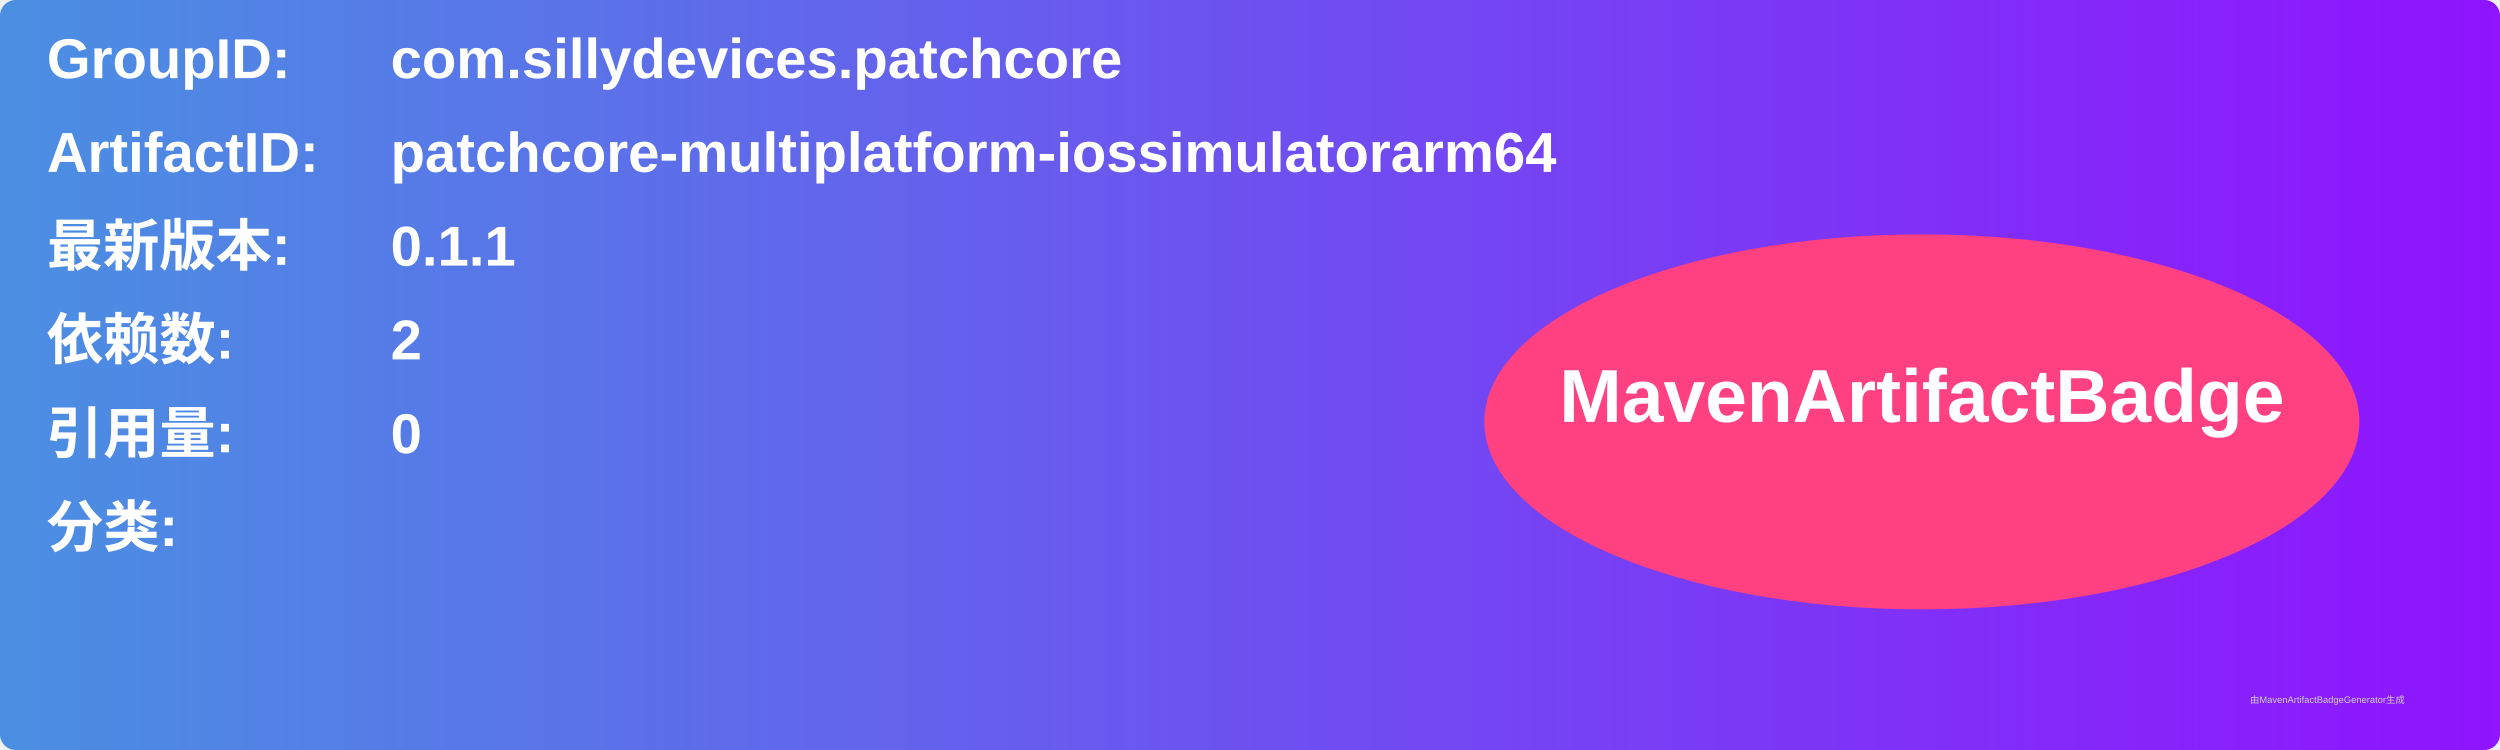
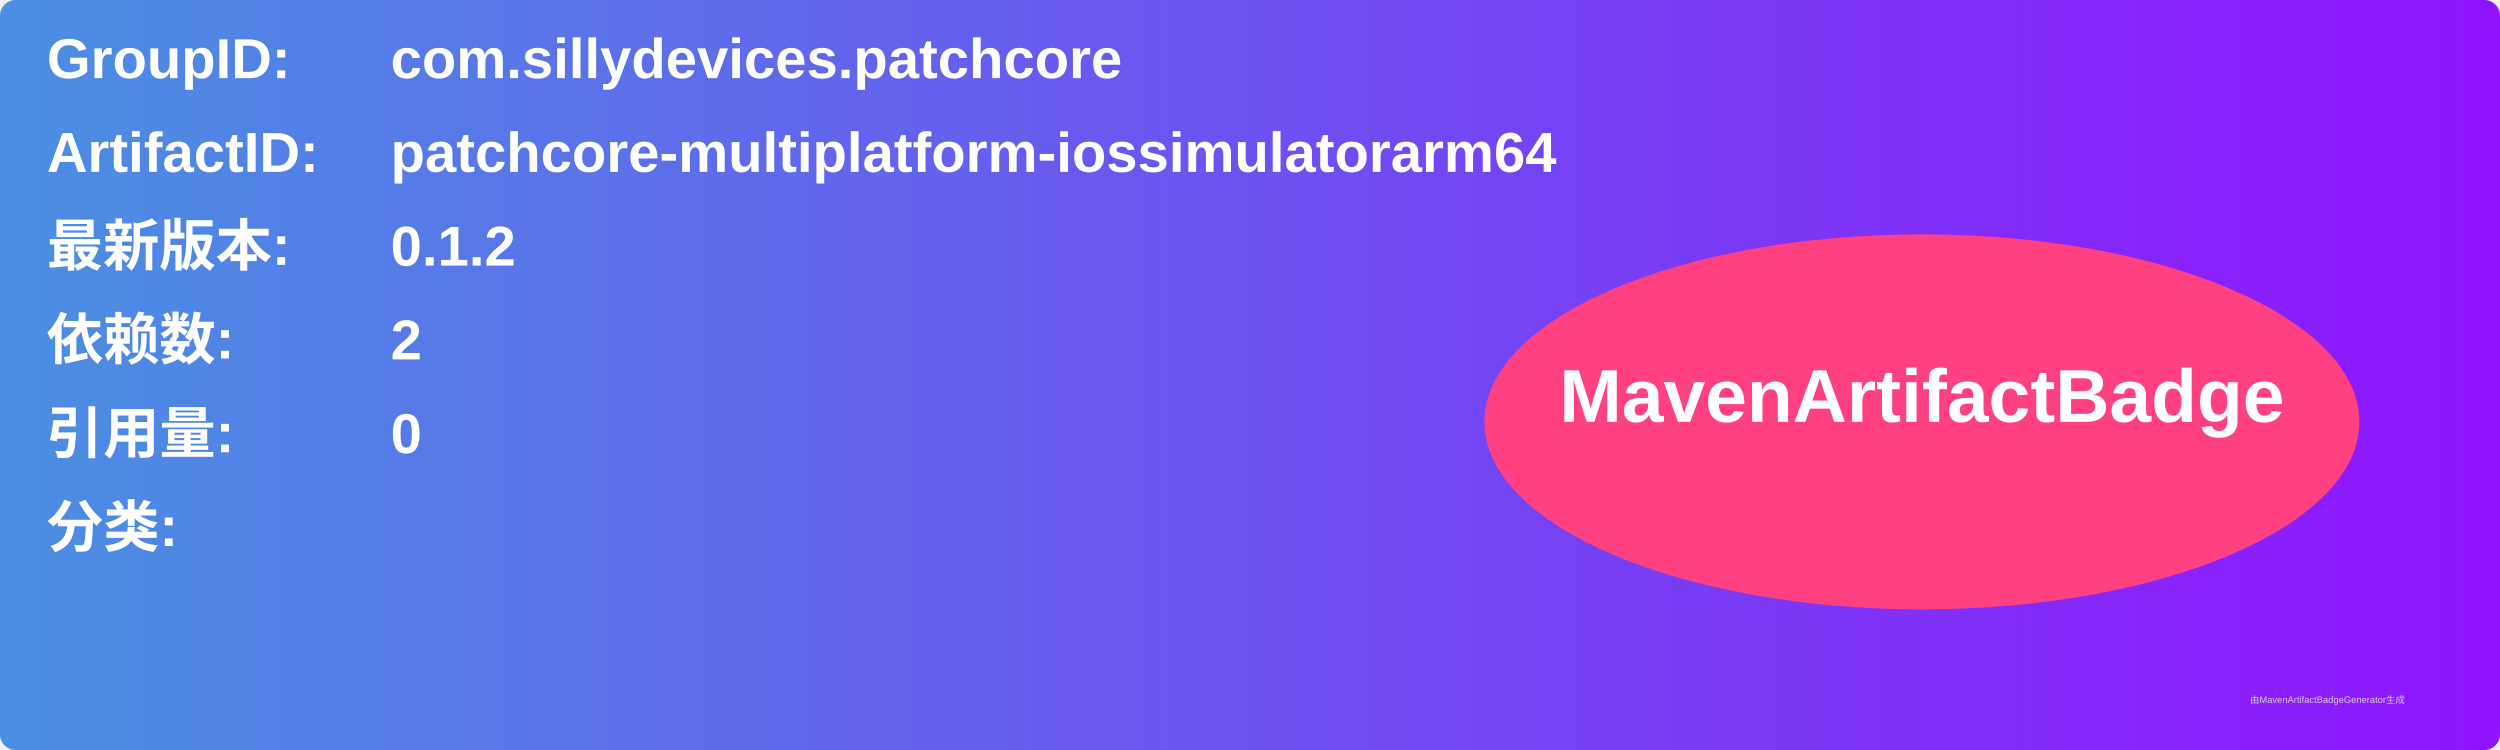
<svg xmlns="http://www.w3.org/2000/svg" width="800" height="240" viewBox="0 0 800 240">
  <linearGradient id="grad" x1="0%" y1="0%" x2="100%" y2="0%">
    <stop offset="0%" stop-color="#4a90e2" />
    <stop offset="100%" stop-color="#9013fe" />
  </linearGradient>
  <rect width="100%" height="100%" rx="5" ry="5" fill="url(#grad)" />
  <g transform="translate(15, 15)">
    <text x="0" y="10" font-family="Arial" font-size="18" fill="white" font-weight="bold" width="260">GroupID:</text>
    <text x="110" y="10" font-family="Arial" font-size="18" fill="white" font-weight="bold" width="460">com.sillydevices.patchcore</text>
    <text x="0" y="40" font-family="Arial" font-size="18" fill="white" font-weight="bold" width="260">ArtifactID:</text>
    <text x="110" y="40" font-family="Arial" font-size="18" fill="white" font-weight="bold" width="460">patchcore-multiplatform-iossimulatorarm64</text>
    <text x="0" y="70" font-family="Arial" font-size="18" fill="white" font-weight="bold">最新版本:</text>
    <text x="110" y="70" font-family="Arial" font-size="18" fill="white" font-weight="bold">
-       <tspan font-weight="bold">0.1.1</tspan>
+       <tspan font-weight="bold">0.1.2</tspan>
    </text>
    <text x="0" y="100" font-family="Arial" font-size="18" fill="white" font-weight="bold">依赖数: </text>
    <text x="110" y="100" font-family="Arial" font-size="18" fill="white">
      <tspan font-weight="bold">2</tspan>
    </text>
    <text x="0" y="130" font-family="Arial" font-size="18" fill="white" font-weight="bold">引用量: </text>
    <text x="110" y="130" font-family="Arial" font-size="18" fill="white">
      <tspan font-weight="bold">0</tspan>
    </text>
    <text x="0" y="160" font-family="Arial" font-size="18" fill="white" font-weight="bold">分类:</text>
    <text x="10" y="190" font-family="Arial" font-size="10" fill="white">
      <tspan font-weight="bold" />
    </text>
    <ellipse cx="600" cy="120" rx="140" ry="60" fill="#ff4081" />
    <text x="600" y="120" text-anchor="middle" font-family="Arial" font-size="24" fill="white" font-weight="bold">MavenArtifactBadge</text>
  </g>
  <text x="720" y="225" font-family="Arial" font-size="3" fill="#d0d0d0">由MavenArtifactBadgeGenerator生成</text>
</svg>
